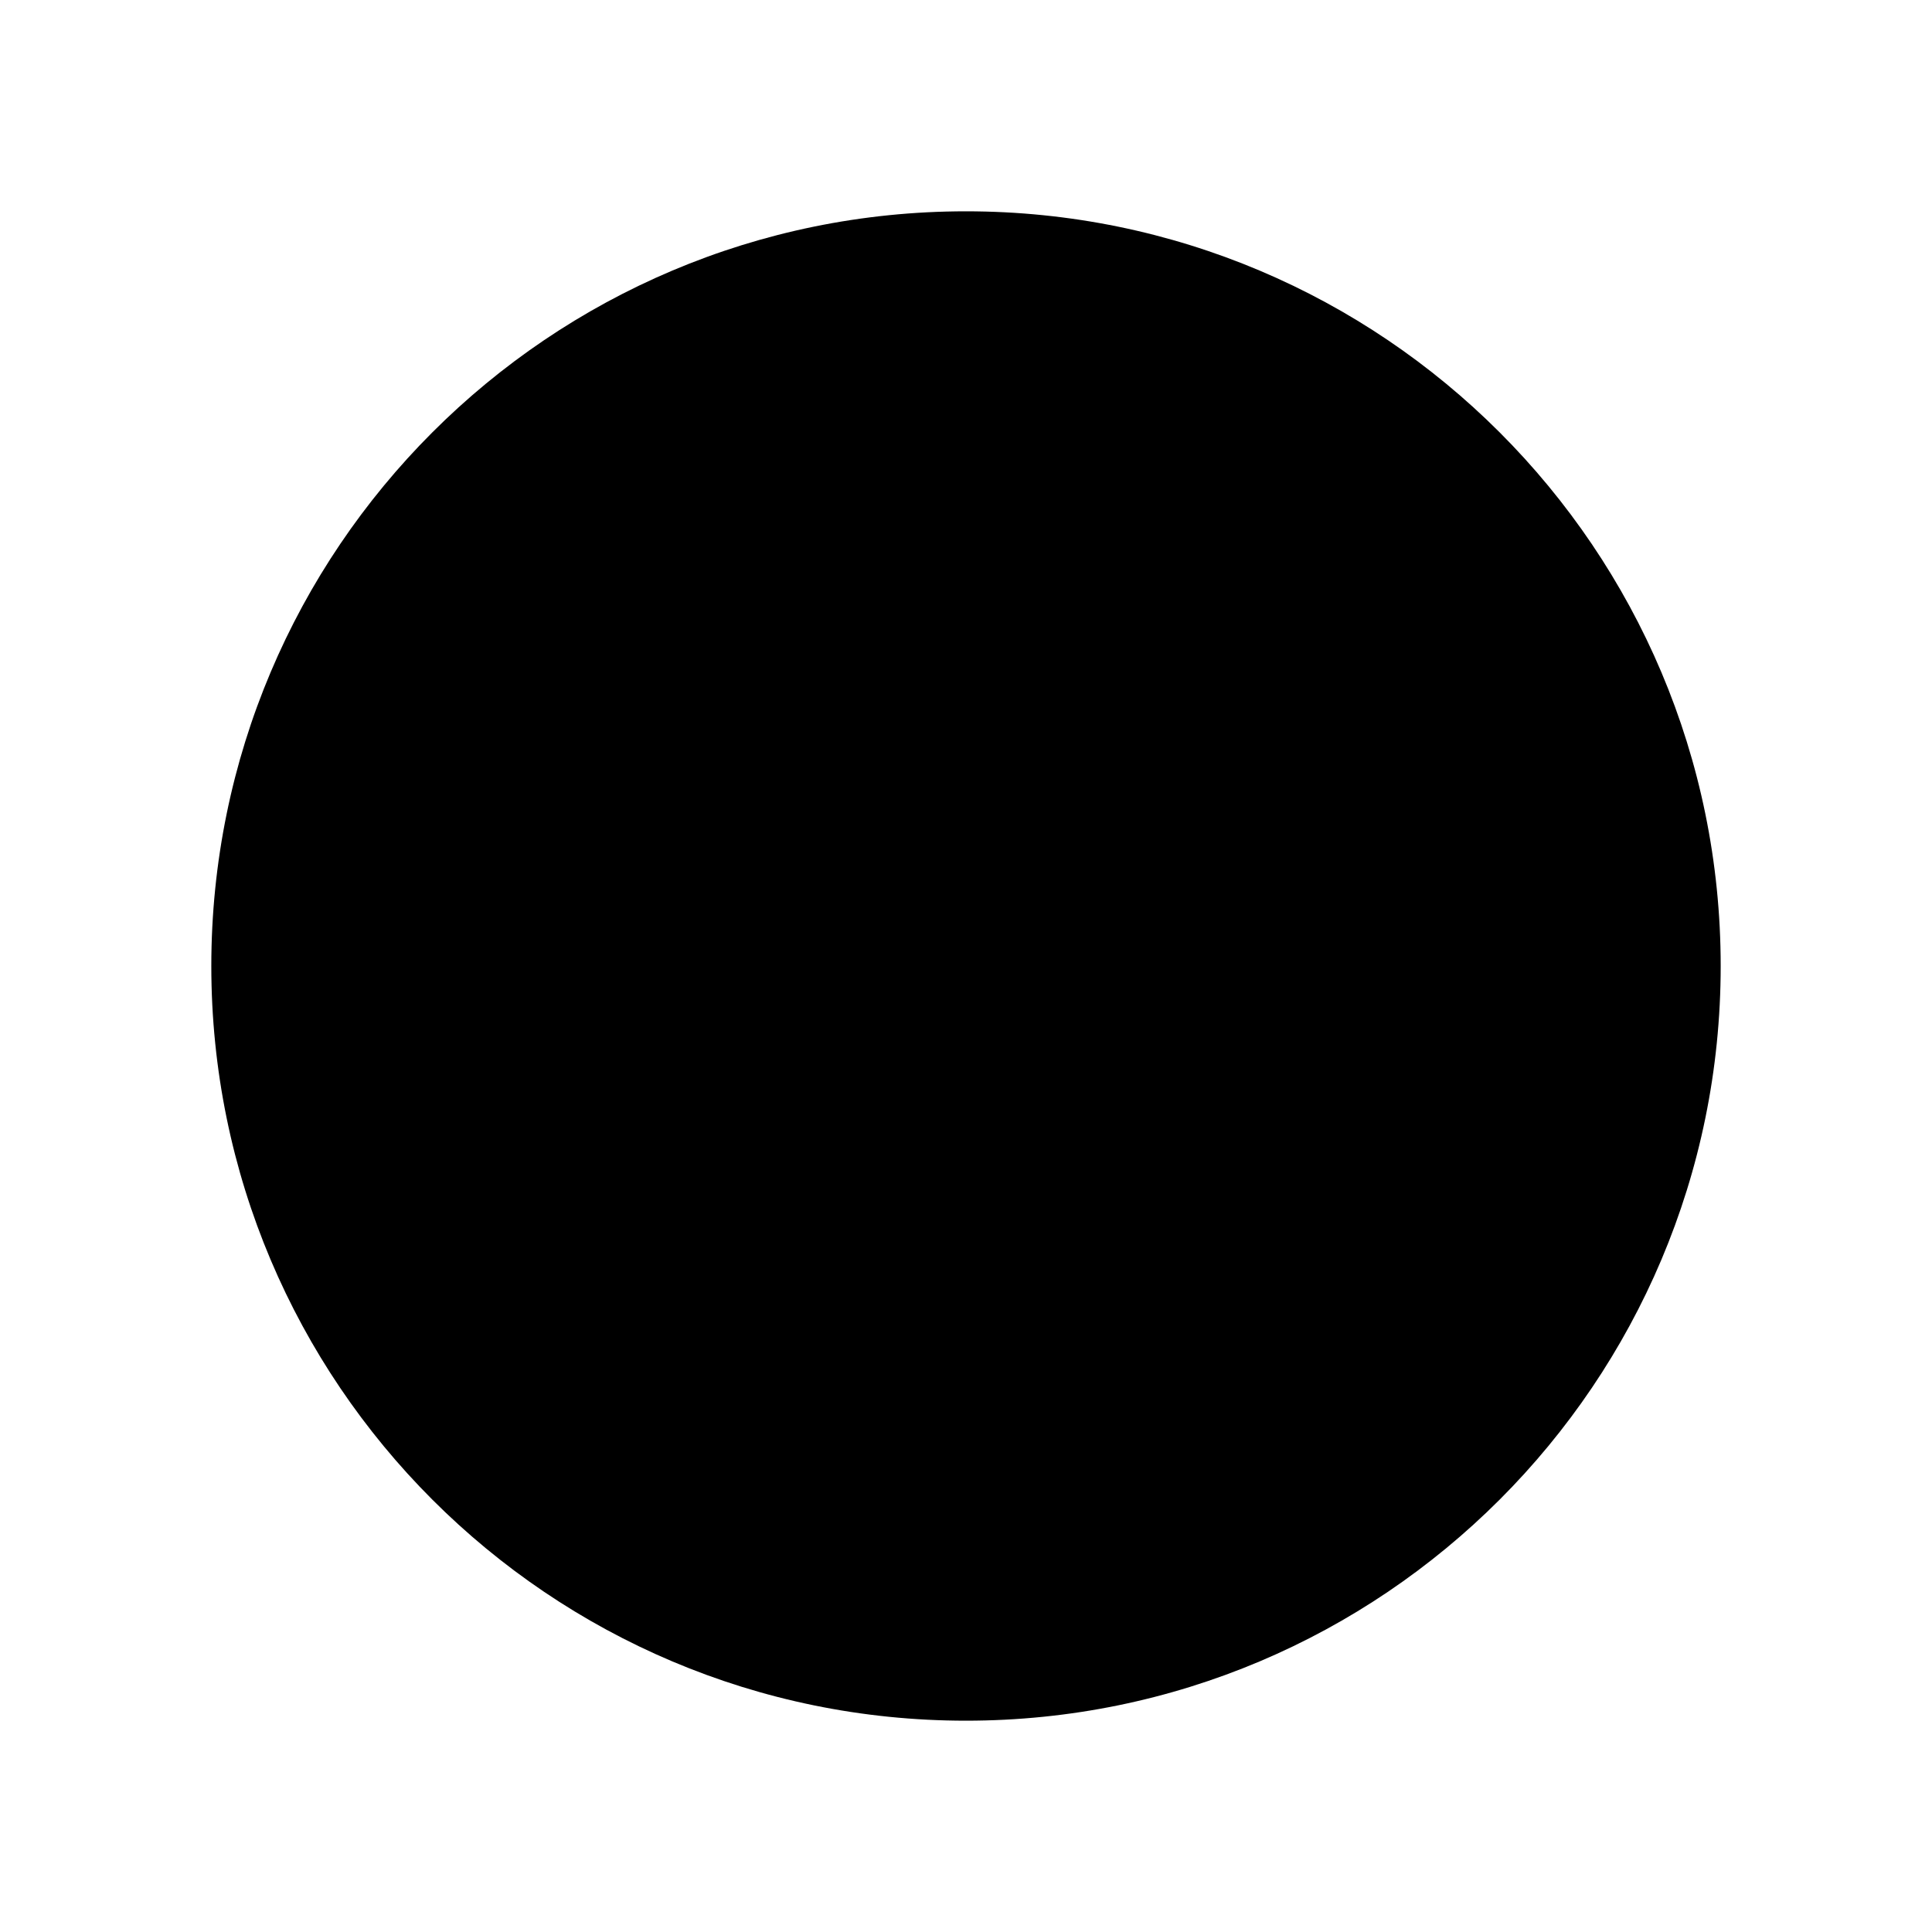
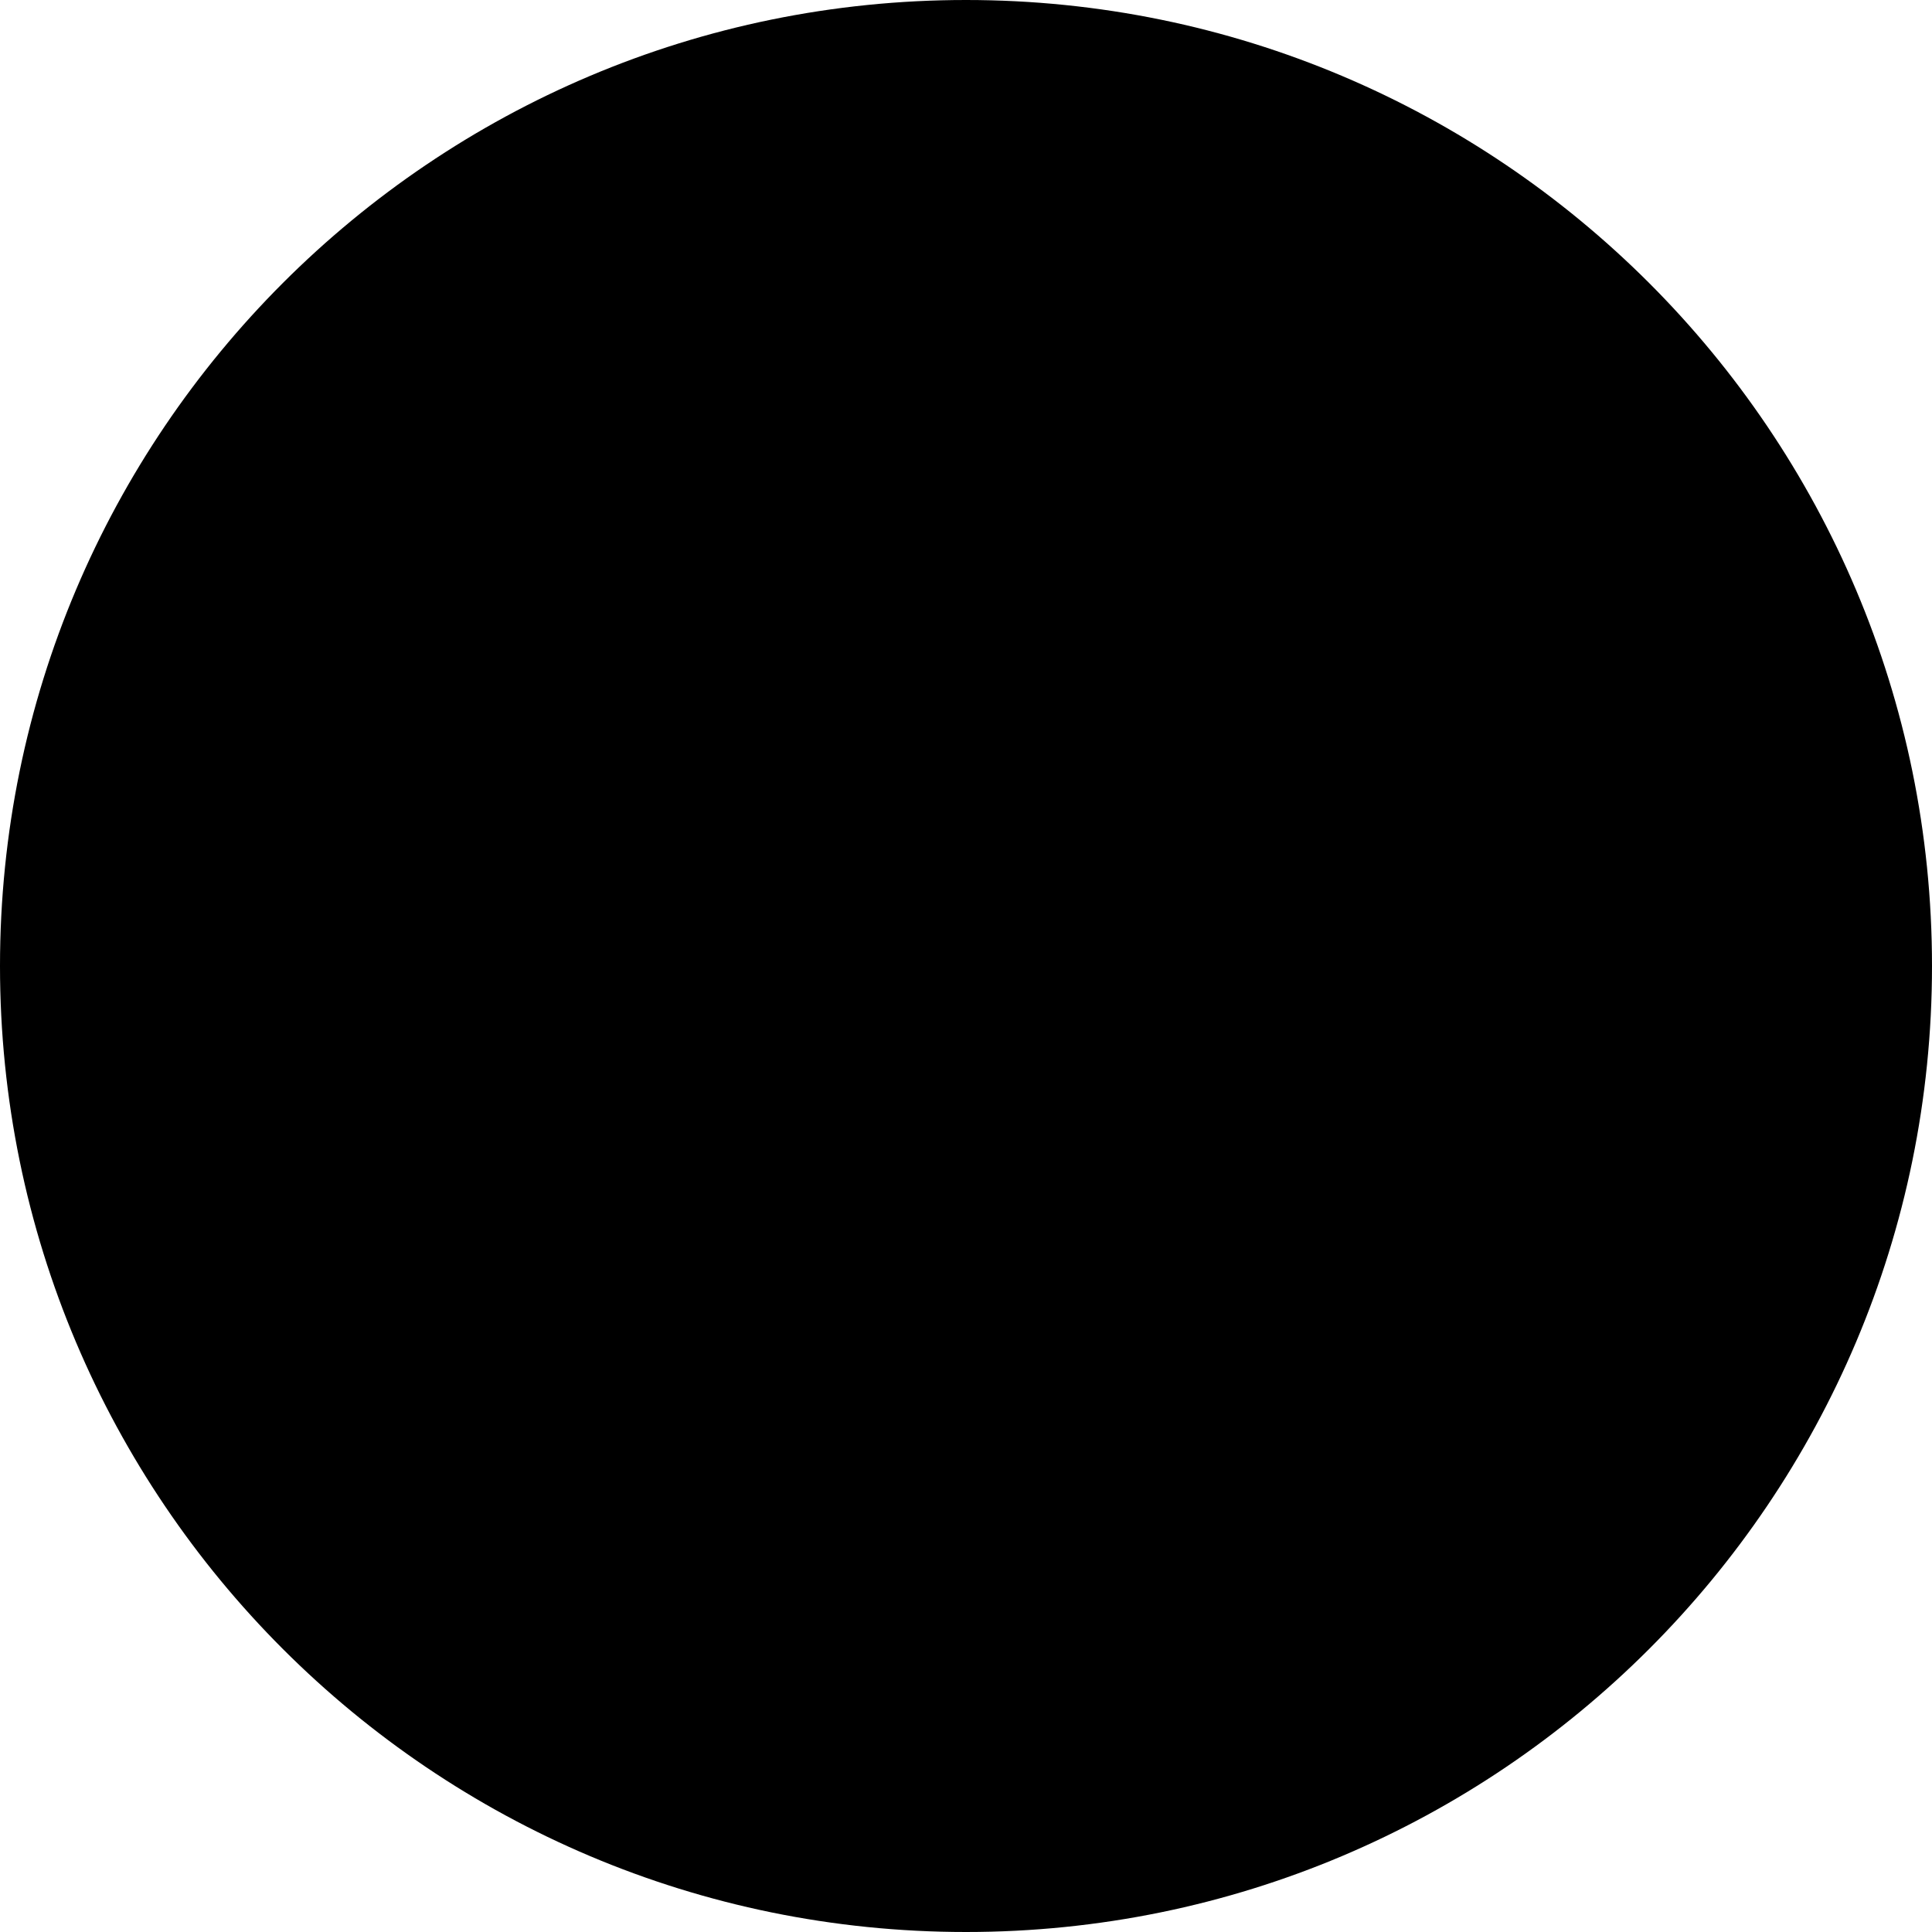
<svg xmlns="http://www.w3.org/2000/svg" viewBox="0 0 16 16">
-   <path d=" M 1.75, 8 a 6.25,6.25 0 1,0 12.5,0 a 6.25,6.25 0 1,0 -12.5,0 " />
+   <path d=" M 0, 8 a 8,8 0 1,0 16,0 a 8,8 0 1,0 -16,0 " />
</svg>
